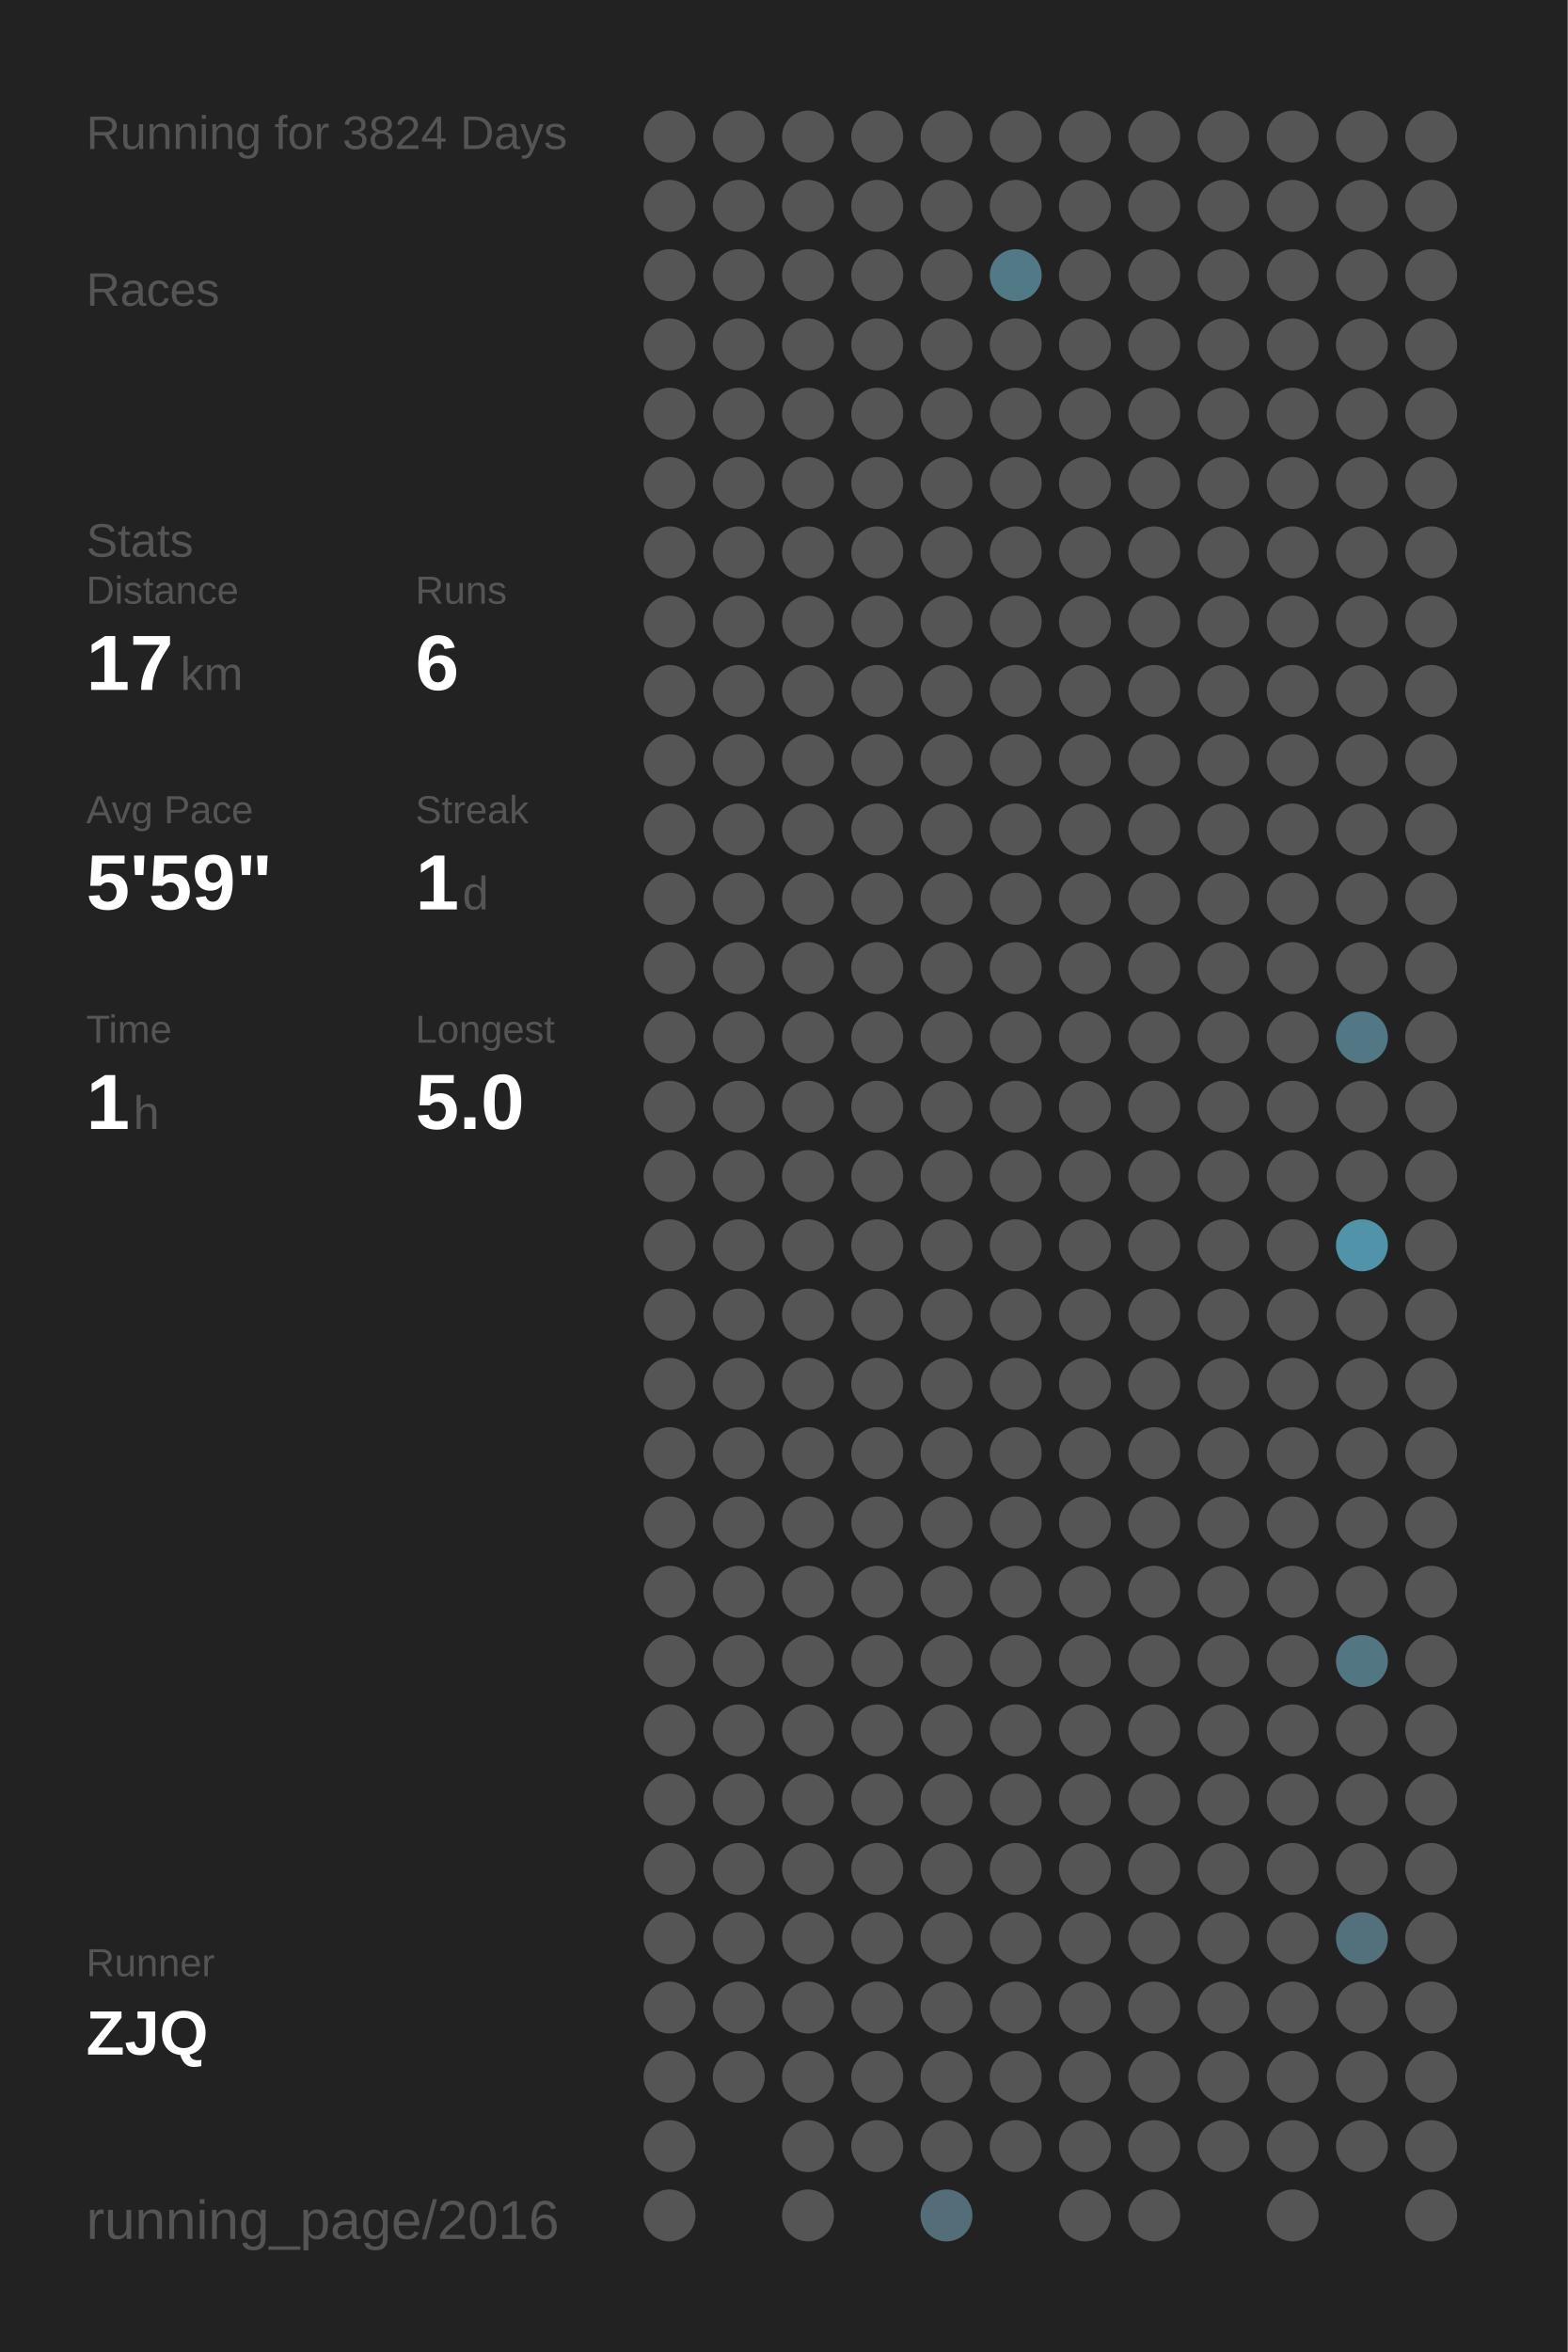
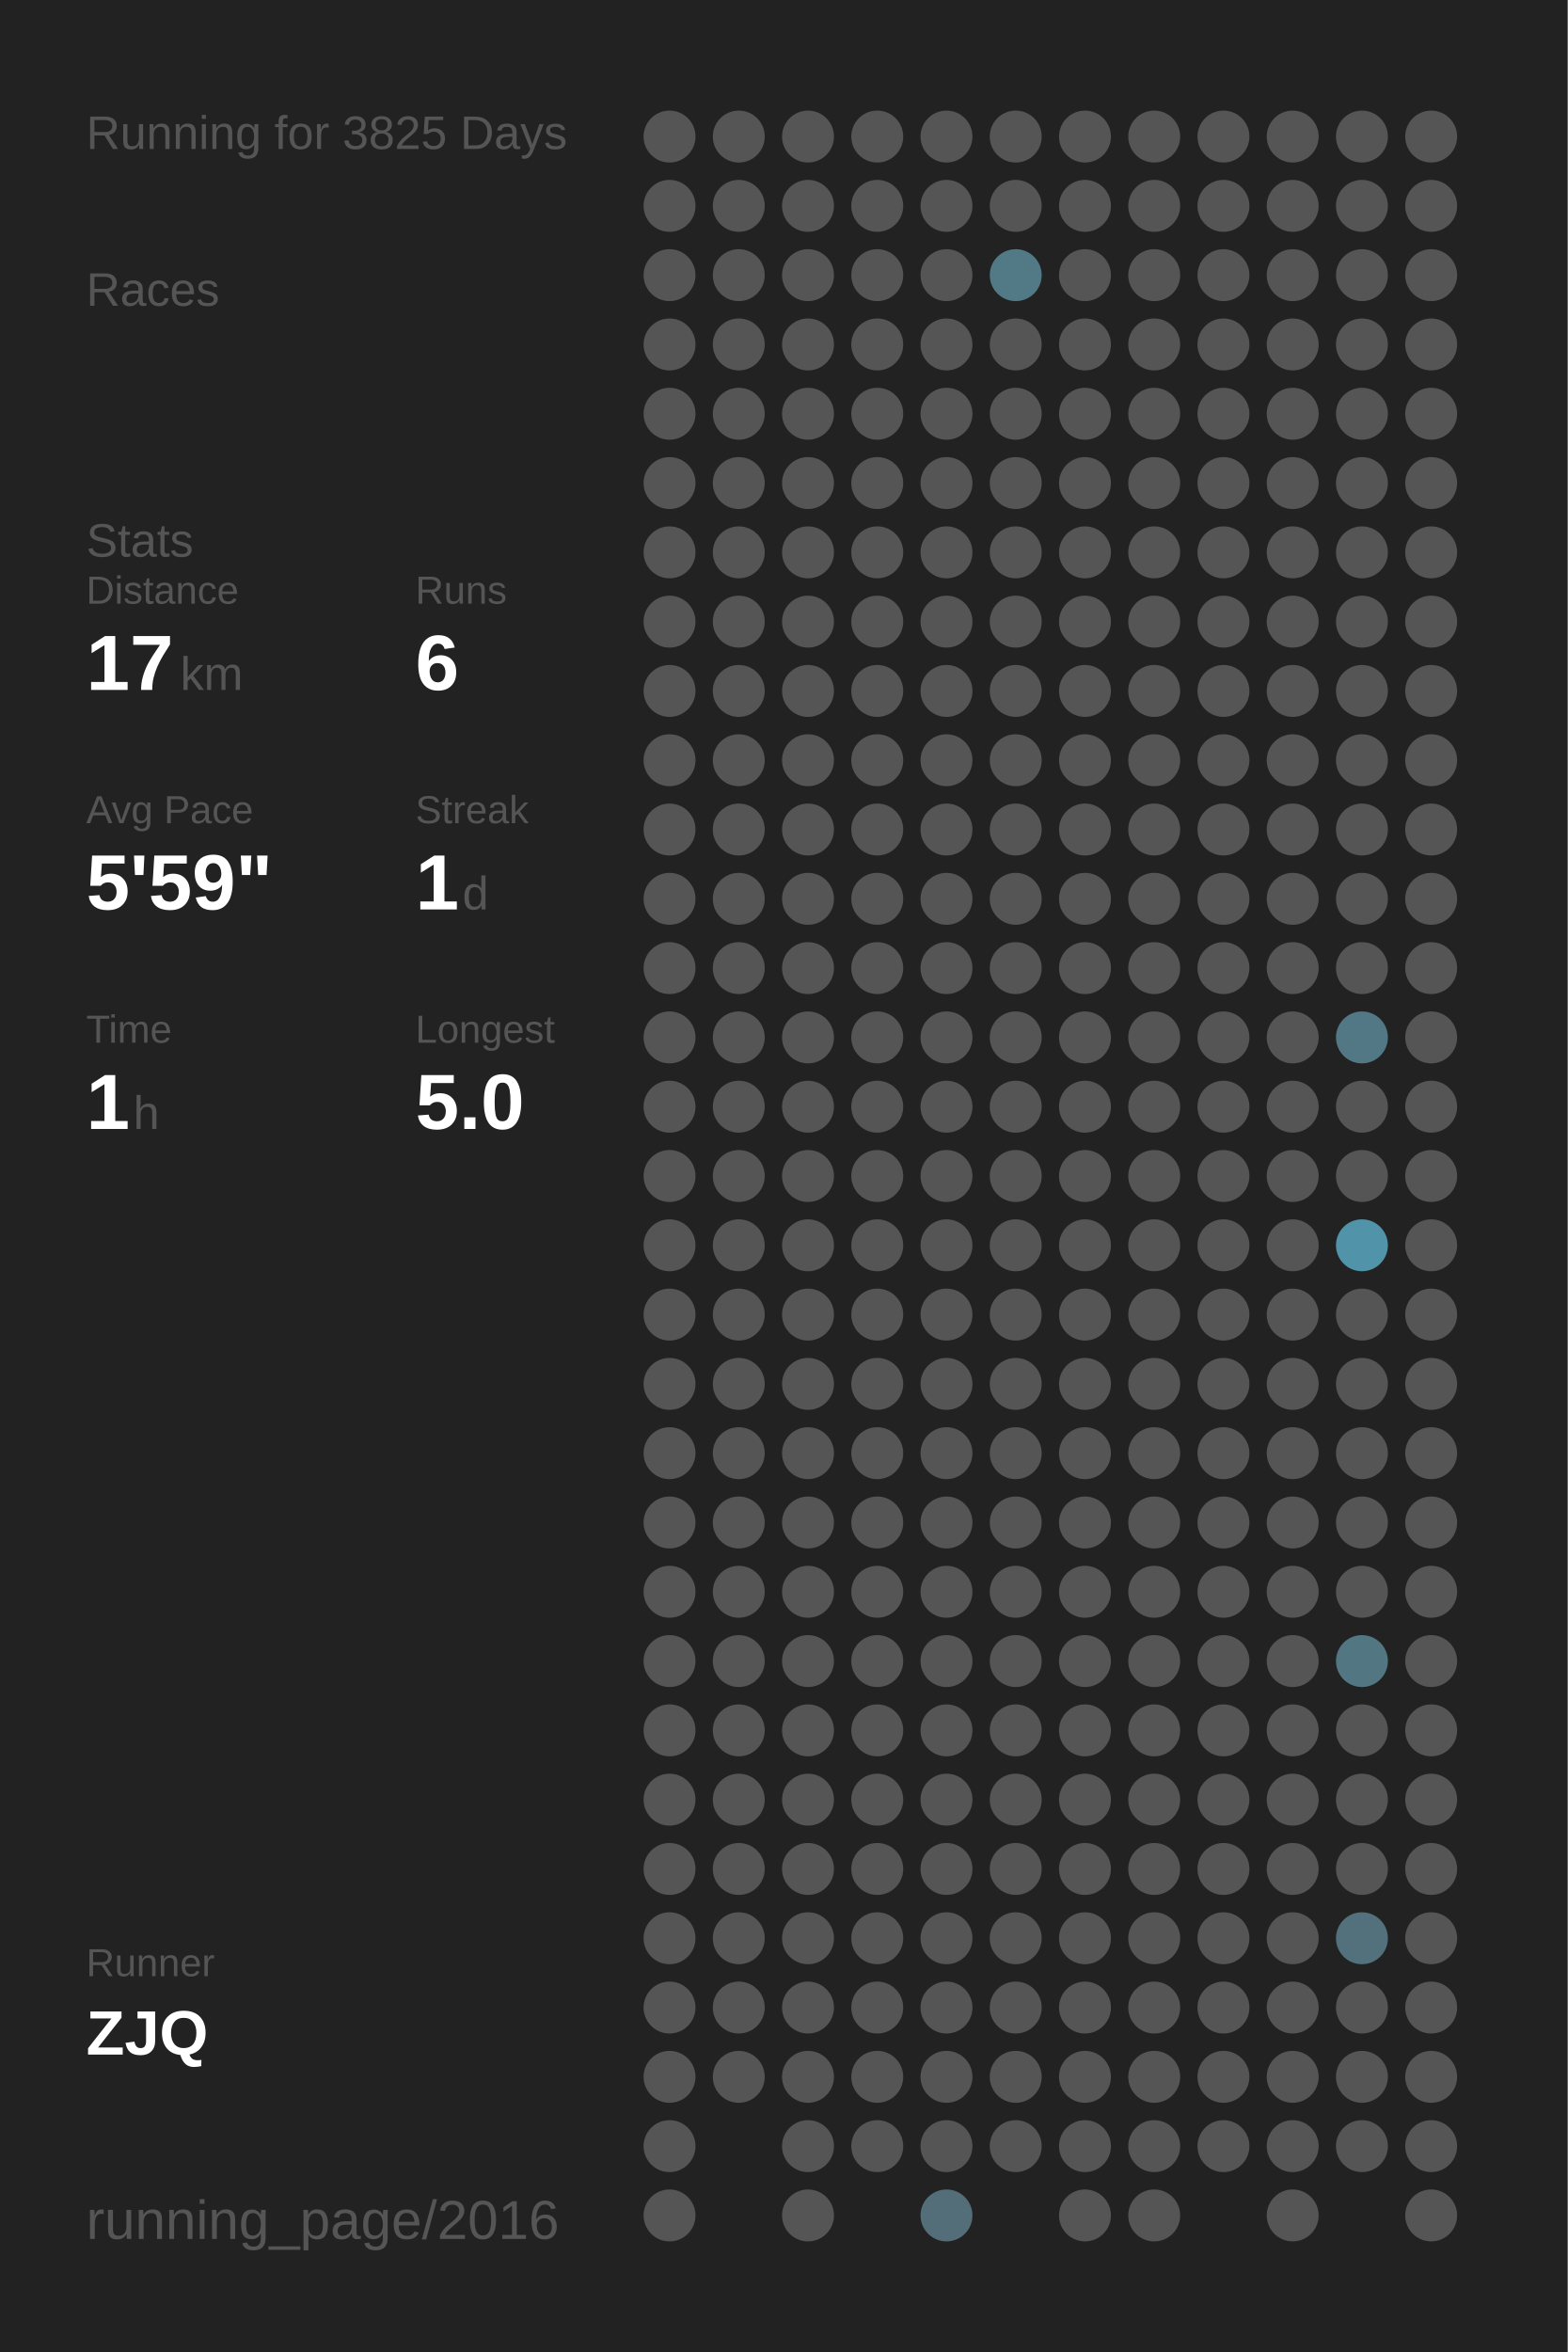
<svg xmlns="http://www.w3.org/2000/svg" baseProfile="full" height="300mm" version="1.1" viewBox="0,0,200,300" width="200mm">
  <defs />
  <rect fill="#222222" height="300" width="200" x="0" y="0" />
-   <text fill="#555555" style="font-size:6px; font-family:Arial;" x="11" y="19">Running for 3824 Days</text>
+   <text fill="#555555" style="font-size:6px; font-family:Arial;" x="11" y="19">Running for 3825 Days</text>
  <text fill="#555555" style="font-size:6px; font-family:Arial;" x="11" y="39">Races</text>
  <text fill="#555555" style="font-size:6px; font-family:Arial;" x="11" y="71">Stats</text>
  <text fill="#555555" style="font-size:5px; font-family:Arial;" x="11" y="77">Distance</text>
  <text fill="#FFFFFF" style="font-size:10px; font-family:Arial; font-weight:bold;" x="11" y="88">17</text>
  <text fill="#555555" style="font-size:6px; font-family:Arial;" x="23" y="88">km</text>
  <text fill="#555555" style="font-size:5px; font-family:Arial;" x="53" y="77">Runs</text>
  <text fill="#FFFFFF" style="font-size:10px; font-family:Arial; font-weight:bold;" x="53" y="88">6</text>
  <text fill="#555555" style="font-size:5px; font-family:Arial;" x="11" y="105">Avg Pace</text>
  <text fill="#FFFFFF" style="font-size:10px; font-family:Arial; font-weight:bold;" x="11" y="116">5'59"</text>
  <text fill="#555555" style="font-size:5px; font-family:Arial;" x="53" y="105">Streak</text>
  <text fill="#FFFFFF" style="font-size:10px; font-family:Arial; font-weight:bold;" x="53" y="116">1</text>
  <text fill="#555555" style="font-size:6px; font-family:Arial;" x="59" y="116">d</text>
  <text fill="#555555" style="font-size:5px; font-family:Arial;" x="11" y="133">Time</text>
  <text fill="#FFFFFF" style="font-size:10px; font-family:Arial; font-weight:bold;" x="11" y="144">1</text>
  <text fill="#555555" style="font-size:6px; font-family:Arial;" x="17" y="144">h</text>
  <text fill="#555555" style="font-size:5px; font-family:Arial;" x="53" y="133">Longest</text>
  <text fill="#FFFFFF" style="font-size:10px; font-family:Arial; font-weight:bold;" x="53" y="144">5.0</text>
  <text fill="#555555" style="font-size:5px; font-family:Arial;" x="11" y="252.065">Runner</text>
  <text fill="#FFFFFF" style="font-size:8px; font-family:Arial; font-weight:bold;" x="11" y="262.065">ZJQ</text>
  <text fill="#555555" style="font-size:7px; font-family:Arial;" x="11" y="285.581">running_page/2016</text>
  <circle cx="85.417" cy="17.419" fill="#555555" r="3.312" />
  <circle cx="85.417" cy="26.258" fill="#555555" r="3.312" />
  <circle cx="85.417" cy="35.097" fill="#555555" r="3.312" />
  <circle cx="85.417" cy="43.935" fill="#555555" r="3.312" />
  <circle cx="85.417" cy="52.774" fill="#555555" r="3.312" />
  <circle cx="85.417" cy="61.613" fill="#555555" r="3.312" />
  <circle cx="85.417" cy="70.452" fill="#555555" r="3.312" />
  <circle cx="85.417" cy="79.29" fill="#555555" r="3.312" />
  <circle cx="85.417" cy="88.129" fill="#555555" r="3.312" />
  <circle cx="85.417" cy="96.968" fill="#555555" r="3.312" />
  <circle cx="85.417" cy="105.806" fill="#555555" r="3.312" />
  <circle cx="85.417" cy="114.645" fill="#555555" r="3.312" />
  <circle cx="85.417" cy="123.484" fill="#555555" r="3.312" />
  <circle cx="85.417" cy="132.323" fill="#555555" r="3.312" />
  <circle cx="85.417" cy="141.161" fill="#555555" r="3.312" />
  <circle cx="85.417" cy="150" fill="#555555" r="3.312" />
  <circle cx="85.417" cy="158.839" fill="#555555" r="3.312" />
  <circle cx="85.417" cy="167.677" fill="#555555" r="3.312" />
  <circle cx="85.417" cy="176.516" fill="#555555" r="3.312" />
  <circle cx="85.417" cy="185.355" fill="#555555" r="3.312" />
  <circle cx="85.417" cy="194.194" fill="#555555" r="3.312" />
  <circle cx="85.417" cy="203.032" fill="#555555" r="3.312" />
  <circle cx="85.417" cy="211.871" fill="#555555" r="3.312" />
  <circle cx="85.417" cy="220.71" fill="#555555" r="3.312" />
  <circle cx="85.417" cy="229.548" fill="#555555" r="3.312" />
  <circle cx="85.417" cy="238.387" fill="#555555" r="3.312" />
  <circle cx="85.417" cy="247.226" fill="#555555" r="3.312" />
  <circle cx="85.417" cy="256.065" fill="#555555" r="3.312" />
  <circle cx="85.417" cy="264.903" fill="#555555" r="3.312" />
  <circle cx="85.417" cy="273.742" fill="#555555" r="3.312" />
  <circle cx="85.417" cy="282.581" fill="#555555" r="3.312" />
  <circle cx="94.25" cy="17.419" fill="#555555" r="3.312" />
  <circle cx="94.25" cy="26.258" fill="#555555" r="3.312" />
  <circle cx="94.25" cy="35.097" fill="#555555" r="3.312" />
  <circle cx="94.25" cy="43.935" fill="#555555" r="3.312" />
  <circle cx="94.25" cy="52.774" fill="#555555" r="3.312" />
  <circle cx="94.25" cy="61.613" fill="#555555" r="3.312" />
  <circle cx="94.25" cy="70.452" fill="#555555" r="3.312" />
  <circle cx="94.25" cy="79.29" fill="#555555" r="3.312" />
  <circle cx="94.25" cy="88.129" fill="#555555" r="3.312" />
  <circle cx="94.25" cy="96.968" fill="#555555" r="3.312" />
  <circle cx="94.25" cy="105.806" fill="#555555" r="3.312" />
  <circle cx="94.25" cy="114.645" fill="#555555" r="3.312" />
  <circle cx="94.25" cy="123.484" fill="#555555" r="3.312" />
  <circle cx="94.25" cy="132.323" fill="#555555" r="3.312" />
  <circle cx="94.25" cy="141.161" fill="#555555" r="3.312" />
  <circle cx="94.25" cy="150" fill="#555555" r="3.312" />
  <circle cx="94.25" cy="158.839" fill="#555555" r="3.312" />
  <circle cx="94.25" cy="167.677" fill="#555555" r="3.312" />
  <circle cx="94.25" cy="176.516" fill="#555555" r="3.312" />
  <circle cx="94.25" cy="185.355" fill="#555555" r="3.312" />
  <circle cx="94.25" cy="194.194" fill="#555555" r="3.312" />
  <circle cx="94.25" cy="203.032" fill="#555555" r="3.312" />
  <circle cx="94.25" cy="211.871" fill="#555555" r="3.312" />
  <circle cx="94.25" cy="220.71" fill="#555555" r="3.312" />
  <circle cx="94.25" cy="229.548" fill="#555555" r="3.312" />
  <circle cx="94.25" cy="238.387" fill="#555555" r="3.312" />
  <circle cx="94.25" cy="247.226" fill="#555555" r="3.312" />
  <circle cx="94.25" cy="256.065" fill="#555555" r="3.312" />
  <circle cx="94.25" cy="264.903" fill="#555555" r="3.312" />
  <circle cx="103.083" cy="17.419" fill="#555555" r="3.312" />
  <circle cx="103.083" cy="26.258" fill="#555555" r="3.312" />
  <circle cx="103.083" cy="35.097" fill="#555555" r="3.312" />
  <circle cx="103.083" cy="43.935" fill="#555555" r="3.312" />
  <circle cx="103.083" cy="52.774" fill="#555555" r="3.312" />
  <circle cx="103.083" cy="61.613" fill="#555555" r="3.312" />
  <circle cx="103.083" cy="70.452" fill="#555555" r="3.312" />
  <circle cx="103.083" cy="79.29" fill="#555555" r="3.312" />
  <circle cx="103.083" cy="88.129" fill="#555555" r="3.312" />
  <circle cx="103.083" cy="96.968" fill="#555555" r="3.312" />
  <circle cx="103.083" cy="105.806" fill="#555555" r="3.312" />
  <circle cx="103.083" cy="114.645" fill="#555555" r="3.312" />
  <circle cx="103.083" cy="123.484" fill="#555555" r="3.312" />
  <circle cx="103.083" cy="132.323" fill="#555555" r="3.312" />
  <circle cx="103.083" cy="141.161" fill="#555555" r="3.312" />
  <circle cx="103.083" cy="150" fill="#555555" r="3.312" />
  <circle cx="103.083" cy="158.839" fill="#555555" r="3.312" />
  <circle cx="103.083" cy="167.677" fill="#555555" r="3.312" />
  <circle cx="103.083" cy="176.516" fill="#555555" r="3.312" />
  <circle cx="103.083" cy="185.355" fill="#555555" r="3.312" />
  <circle cx="103.083" cy="194.194" fill="#555555" r="3.312" />
  <circle cx="103.083" cy="203.032" fill="#555555" r="3.312" />
  <circle cx="103.083" cy="211.871" fill="#555555" r="3.312" />
  <circle cx="103.083" cy="220.71" fill="#555555" r="3.312" />
  <circle cx="103.083" cy="229.548" fill="#555555" r="3.312" />
  <circle cx="103.083" cy="238.387" fill="#555555" r="3.312" />
  <circle cx="103.083" cy="247.226" fill="#555555" r="3.312" />
  <circle cx="103.083" cy="256.065" fill="#555555" r="3.312" />
  <circle cx="103.083" cy="264.903" fill="#555555" r="3.312" />
  <circle cx="103.083" cy="273.742" fill="#555555" r="3.312" />
  <circle cx="103.083" cy="282.581" fill="#555555" r="3.312" />
  <circle cx="111.917" cy="17.419" fill="#555555" r="3.312" />
  <circle cx="111.917" cy="26.258" fill="#555555" r="3.312" />
  <circle cx="111.917" cy="35.097" fill="#555555" r="3.312" />
  <circle cx="111.917" cy="43.935" fill="#555555" r="3.312" />
  <circle cx="111.917" cy="52.774" fill="#555555" r="3.312" />
  <circle cx="111.917" cy="61.613" fill="#555555" r="3.312" />
  <circle cx="111.917" cy="70.452" fill="#555555" r="3.312" />
  <circle cx="111.917" cy="79.29" fill="#555555" r="3.312" />
  <circle cx="111.917" cy="88.129" fill="#555555" r="3.312" />
  <circle cx="111.917" cy="96.968" fill="#555555" r="3.312" />
  <circle cx="111.917" cy="105.806" fill="#555555" r="3.312" />
  <circle cx="111.917" cy="114.645" fill="#555555" r="3.312" />
  <circle cx="111.917" cy="123.484" fill="#555555" r="3.312" />
  <circle cx="111.917" cy="132.323" fill="#555555" r="3.312" />
  <circle cx="111.917" cy="141.161" fill="#555555" r="3.312" />
  <circle cx="111.917" cy="150" fill="#555555" r="3.312" />
  <circle cx="111.917" cy="158.839" fill="#555555" r="3.312" />
  <circle cx="111.917" cy="167.677" fill="#555555" r="3.312" />
  <circle cx="111.917" cy="176.516" fill="#555555" r="3.312" />
  <circle cx="111.917" cy="185.355" fill="#555555" r="3.312" />
  <circle cx="111.917" cy="194.194" fill="#555555" r="3.312" />
  <circle cx="111.917" cy="203.032" fill="#555555" r="3.312" />
  <circle cx="111.917" cy="211.871" fill="#555555" r="3.312" />
  <circle cx="111.917" cy="220.71" fill="#555555" r="3.312" />
  <circle cx="111.917" cy="229.548" fill="#555555" r="3.312" />
  <circle cx="111.917" cy="238.387" fill="#555555" r="3.312" />
  <circle cx="111.917" cy="247.226" fill="#555555" r="3.312" />
  <circle cx="111.917" cy="256.065" fill="#555555" r="3.312" />
  <circle cx="111.917" cy="264.903" fill="#555555" r="3.312" />
  <circle cx="111.917" cy="273.742" fill="#555555" r="3.312" />
  <circle cx="120.75" cy="17.419" fill="#555555" r="3.312" />
  <circle cx="120.75" cy="26.258" fill="#555555" r="3.312" />
  <circle cx="120.75" cy="35.097" fill="#555555" r="3.312" />
  <circle cx="120.75" cy="43.935" fill="#555555" r="3.312" />
  <circle cx="120.75" cy="52.774" fill="#555555" r="3.312" />
  <circle cx="120.75" cy="61.613" fill="#555555" r="3.312" />
  <circle cx="120.75" cy="70.452" fill="#555555" r="3.312" />
  <circle cx="120.75" cy="79.29" fill="#555555" r="3.312" />
  <circle cx="120.75" cy="88.129" fill="#555555" r="3.312" />
  <circle cx="120.75" cy="96.968" fill="#555555" r="3.312" />
  <circle cx="120.75" cy="105.806" fill="#555555" r="3.312" />
  <circle cx="120.75" cy="114.645" fill="#555555" r="3.312" />
  <circle cx="120.75" cy="123.484" fill="#555555" r="3.312" />
  <circle cx="120.75" cy="132.323" fill="#555555" r="3.312" />
  <circle cx="120.75" cy="141.161" fill="#555555" r="3.312" />
  <circle cx="120.75" cy="150" fill="#555555" r="3.312" />
  <circle cx="120.75" cy="158.839" fill="#555555" r="3.312" />
  <circle cx="120.75" cy="167.677" fill="#555555" r="3.312" />
  <circle cx="120.75" cy="176.516" fill="#555555" r="3.312" />
  <circle cx="120.75" cy="185.355" fill="#555555" r="3.312" />
  <circle cx="120.75" cy="194.194" fill="#555555" r="3.312" />
  <circle cx="120.75" cy="203.032" fill="#555555" r="3.312" />
  <circle cx="120.75" cy="211.871" fill="#555555" r="3.312" />
  <circle cx="120.75" cy="220.71" fill="#555555" r="3.312" />
  <circle cx="120.75" cy="229.548" fill="#555555" r="3.312" />
  <circle cx="120.75" cy="238.387" fill="#555555" r="3.312" />
  <circle cx="120.75" cy="247.226" fill="#555555" r="3.312" />
  <circle cx="120.75" cy="256.065" fill="#555555" r="3.312" />
  <circle cx="120.75" cy="264.903" fill="#555555" r="3.312" />
  <circle cx="120.75" cy="273.742" fill="#555555" r="3.312" />
  <circle cx="120.75" cy="282.581" fill="#536e78" r="3.312" />
  <circle cx="129.583" cy="17.419" fill="#555555" r="3.312" />
  <circle cx="129.583" cy="26.258" fill="#555555" r="3.312" />
  <circle cx="129.583" cy="35.097" fill="#527986" r="3.312" />
  <circle cx="129.583" cy="43.935" fill="#555555" r="3.312" />
  <circle cx="129.583" cy="52.774" fill="#555555" r="3.312" />
  <circle cx="129.583" cy="61.613" fill="#555555" r="3.312" />
  <circle cx="129.583" cy="70.452" fill="#555555" r="3.312" />
  <circle cx="129.583" cy="79.29" fill="#555555" r="3.312" />
  <circle cx="129.583" cy="88.129" fill="#555555" r="3.312" />
  <circle cx="129.583" cy="96.968" fill="#555555" r="3.312" />
  <circle cx="129.583" cy="105.806" fill="#555555" r="3.312" />
  <circle cx="129.583" cy="114.645" fill="#555555" r="3.312" />
  <circle cx="129.583" cy="123.484" fill="#555555" r="3.312" />
  <circle cx="129.583" cy="132.323" fill="#555555" r="3.312" />
  <circle cx="129.583" cy="141.161" fill="#555555" r="3.312" />
  <circle cx="129.583" cy="150" fill="#555555" r="3.312" />
  <circle cx="129.583" cy="158.839" fill="#555555" r="3.312" />
  <circle cx="129.583" cy="167.677" fill="#555555" r="3.312" />
  <circle cx="129.583" cy="176.516" fill="#555555" r="3.312" />
  <circle cx="129.583" cy="185.355" fill="#555555" r="3.312" />
  <circle cx="129.583" cy="194.194" fill="#555555" r="3.312" />
  <circle cx="129.583" cy="203.032" fill="#555555" r="3.312" />
  <circle cx="129.583" cy="211.871" fill="#555555" r="3.312" />
  <circle cx="129.583" cy="220.71" fill="#555555" r="3.312" />
  <circle cx="129.583" cy="229.548" fill="#555555" r="3.312" />
  <circle cx="129.583" cy="238.387" fill="#555555" r="3.312" />
  <circle cx="129.583" cy="247.226" fill="#555555" r="3.312" />
  <circle cx="129.583" cy="256.065" fill="#555555" r="3.312" />
  <circle cx="129.583" cy="264.903" fill="#555555" r="3.312" />
  <circle cx="129.583" cy="273.742" fill="#555555" r="3.312" />
  <circle cx="138.417" cy="17.419" fill="#555555" r="3.312" />
  <circle cx="138.417" cy="26.258" fill="#555555" r="3.312" />
  <circle cx="138.417" cy="35.097" fill="#555555" r="3.312" />
  <circle cx="138.417" cy="43.935" fill="#555555" r="3.312" />
  <circle cx="138.417" cy="52.774" fill="#555555" r="3.312" />
  <circle cx="138.417" cy="61.613" fill="#555555" r="3.312" />
  <circle cx="138.417" cy="70.452" fill="#555555" r="3.312" />
  <circle cx="138.417" cy="79.29" fill="#555555" r="3.312" />
  <circle cx="138.417" cy="88.129" fill="#555555" r="3.312" />
  <circle cx="138.417" cy="96.968" fill="#555555" r="3.312" />
  <circle cx="138.417" cy="105.806" fill="#555555" r="3.312" />
  <circle cx="138.417" cy="114.645" fill="#555555" r="3.312" />
  <circle cx="138.417" cy="123.484" fill="#555555" r="3.312" />
  <circle cx="138.417" cy="132.323" fill="#555555" r="3.312" />
  <circle cx="138.417" cy="141.161" fill="#555555" r="3.312" />
  <circle cx="138.417" cy="150" fill="#555555" r="3.312" />
  <circle cx="138.417" cy="158.839" fill="#555555" r="3.312" />
  <circle cx="138.417" cy="167.677" fill="#555555" r="3.312" />
  <circle cx="138.417" cy="176.516" fill="#555555" r="3.312" />
  <circle cx="138.417" cy="185.355" fill="#555555" r="3.312" />
  <circle cx="138.417" cy="194.194" fill="#555555" r="3.312" />
  <circle cx="138.417" cy="203.032" fill="#555555" r="3.312" />
  <circle cx="138.417" cy="211.871" fill="#555555" r="3.312" />
  <circle cx="138.417" cy="220.71" fill="#555555" r="3.312" />
  <circle cx="138.417" cy="229.548" fill="#555555" r="3.312" />
  <circle cx="138.417" cy="238.387" fill="#555555" r="3.312" />
  <circle cx="138.417" cy="247.226" fill="#555555" r="3.312" />
  <circle cx="138.417" cy="256.065" fill="#555555" r="3.312" />
  <circle cx="138.417" cy="264.903" fill="#555555" r="3.312" />
  <circle cx="138.417" cy="273.742" fill="#555555" r="3.312" />
  <circle cx="138.417" cy="282.581" fill="#555555" r="3.312" />
  <circle cx="147.25" cy="17.419" fill="#555555" r="3.312" />
  <circle cx="147.25" cy="26.258" fill="#555555" r="3.312" />
  <circle cx="147.25" cy="35.097" fill="#555555" r="3.312" />
  <circle cx="147.25" cy="43.935" fill="#555555" r="3.312" />
  <circle cx="147.25" cy="52.774" fill="#555555" r="3.312" />
  <circle cx="147.25" cy="61.613" fill="#555555" r="3.312" />
  <circle cx="147.25" cy="70.452" fill="#555555" r="3.312" />
  <circle cx="147.25" cy="79.29" fill="#555555" r="3.312" />
  <circle cx="147.25" cy="88.129" fill="#555555" r="3.312" />
  <circle cx="147.25" cy="96.968" fill="#555555" r="3.312" />
  <circle cx="147.25" cy="105.806" fill="#555555" r="3.312" />
  <circle cx="147.25" cy="114.645" fill="#555555" r="3.312" />
  <circle cx="147.25" cy="123.484" fill="#555555" r="3.312" />
  <circle cx="147.25" cy="132.323" fill="#555555" r="3.312" />
  <circle cx="147.25" cy="141.161" fill="#555555" r="3.312" />
  <circle cx="147.25" cy="150" fill="#555555" r="3.312" />
  <circle cx="147.25" cy="158.839" fill="#555555" r="3.312" />
  <circle cx="147.25" cy="167.677" fill="#555555" r="3.312" />
  <circle cx="147.25" cy="176.516" fill="#555555" r="3.312" />
  <circle cx="147.25" cy="185.355" fill="#555555" r="3.312" />
  <circle cx="147.25" cy="194.194" fill="#555555" r="3.312" />
  <circle cx="147.25" cy="203.032" fill="#555555" r="3.312" />
  <circle cx="147.25" cy="211.871" fill="#555555" r="3.312" />
  <circle cx="147.25" cy="220.71" fill="#555555" r="3.312" />
  <circle cx="147.25" cy="229.548" fill="#555555" r="3.312" />
  <circle cx="147.25" cy="238.387" fill="#555555" r="3.312" />
  <circle cx="147.25" cy="247.226" fill="#555555" r="3.312" />
  <circle cx="147.25" cy="256.065" fill="#555555" r="3.312" />
  <circle cx="147.25" cy="264.903" fill="#555555" r="3.312" />
  <circle cx="147.25" cy="273.742" fill="#555555" r="3.312" />
  <circle cx="147.25" cy="282.581" fill="#555555" r="3.312" />
  <circle cx="156.083" cy="17.419" fill="#555555" r="3.312" />
  <circle cx="156.083" cy="26.258" fill="#555555" r="3.312" />
  <circle cx="156.083" cy="35.097" fill="#555555" r="3.312" />
  <circle cx="156.083" cy="43.935" fill="#555555" r="3.312" />
  <circle cx="156.083" cy="52.774" fill="#555555" r="3.312" />
  <circle cx="156.083" cy="61.613" fill="#555555" r="3.312" />
  <circle cx="156.083" cy="70.452" fill="#555555" r="3.312" />
  <circle cx="156.083" cy="79.29" fill="#555555" r="3.312" />
  <circle cx="156.083" cy="88.129" fill="#555555" r="3.312" />
  <circle cx="156.083" cy="96.968" fill="#555555" r="3.312" />
  <circle cx="156.083" cy="105.806" fill="#555555" r="3.312" />
  <circle cx="156.083" cy="114.645" fill="#555555" r="3.312" />
  <circle cx="156.083" cy="123.484" fill="#555555" r="3.312" />
  <circle cx="156.083" cy="132.323" fill="#555555" r="3.312" />
  <circle cx="156.083" cy="141.161" fill="#555555" r="3.312" />
  <circle cx="156.083" cy="150" fill="#555555" r="3.312" />
  <circle cx="156.083" cy="158.839" fill="#555555" r="3.312" />
  <circle cx="156.083" cy="167.677" fill="#555555" r="3.312" />
  <circle cx="156.083" cy="176.516" fill="#555555" r="3.312" />
  <circle cx="156.083" cy="185.355" fill="#555555" r="3.312" />
  <circle cx="156.083" cy="194.194" fill="#555555" r="3.312" />
  <circle cx="156.083" cy="203.032" fill="#555555" r="3.312" />
  <circle cx="156.083" cy="211.871" fill="#555555" r="3.312" />
  <circle cx="156.083" cy="220.71" fill="#555555" r="3.312" />
  <circle cx="156.083" cy="229.548" fill="#555555" r="3.312" />
  <circle cx="156.083" cy="238.387" fill="#555555" r="3.312" />
  <circle cx="156.083" cy="247.226" fill="#555555" r="3.312" />
  <circle cx="156.083" cy="256.065" fill="#555555" r="3.312" />
  <circle cx="156.083" cy="264.903" fill="#555555" r="3.312" />
  <circle cx="156.083" cy="273.742" fill="#555555" r="3.312" />
  <circle cx="164.917" cy="17.419" fill="#555555" r="3.312" />
  <circle cx="164.917" cy="26.258" fill="#555555" r="3.312" />
  <circle cx="164.917" cy="35.097" fill="#555555" r="3.312" />
  <circle cx="164.917" cy="43.935" fill="#555555" r="3.312" />
  <circle cx="164.917" cy="52.774" fill="#555555" r="3.312" />
  <circle cx="164.917" cy="61.613" fill="#555555" r="3.312" />
  <circle cx="164.917" cy="70.452" fill="#555555" r="3.312" />
  <circle cx="164.917" cy="79.29" fill="#555555" r="3.312" />
  <circle cx="164.917" cy="88.129" fill="#555555" r="3.312" />
  <circle cx="164.917" cy="96.968" fill="#555555" r="3.312" />
  <circle cx="164.917" cy="105.806" fill="#555555" r="3.312" />
  <circle cx="164.917" cy="114.645" fill="#555555" r="3.312" />
  <circle cx="164.917" cy="123.484" fill="#555555" r="3.312" />
  <circle cx="164.917" cy="132.323" fill="#555555" r="3.312" />
  <circle cx="164.917" cy="141.161" fill="#555555" r="3.312" />
  <circle cx="164.917" cy="150" fill="#555555" r="3.312" />
  <circle cx="164.917" cy="158.839" fill="#555555" r="3.312" />
  <circle cx="164.917" cy="167.677" fill="#555555" r="3.312" />
  <circle cx="164.917" cy="176.516" fill="#555555" r="3.312" />
  <circle cx="164.917" cy="185.355" fill="#555555" r="3.312" />
  <circle cx="164.917" cy="194.194" fill="#555555" r="3.312" />
  <circle cx="164.917" cy="203.032" fill="#555555" r="3.312" />
  <circle cx="164.917" cy="211.871" fill="#555555" r="3.312" />
  <circle cx="164.917" cy="220.71" fill="#555555" r="3.312" />
  <circle cx="164.917" cy="229.548" fill="#555555" r="3.312" />
  <circle cx="164.917" cy="238.387" fill="#555555" r="3.312" />
  <circle cx="164.917" cy="247.226" fill="#555555" r="3.312" />
  <circle cx="164.917" cy="256.065" fill="#555555" r="3.312" />
  <circle cx="164.917" cy="264.903" fill="#555555" r="3.312" />
  <circle cx="164.917" cy="273.742" fill="#555555" r="3.312" />
  <circle cx="164.917" cy="282.581" fill="#555555" r="3.312" />
  <circle cx="173.75" cy="17.419" fill="#555555" r="3.312" />
  <circle cx="173.75" cy="26.258" fill="#555555" r="3.312" />
  <circle cx="173.75" cy="35.097" fill="#555555" r="3.312" />
  <circle cx="173.75" cy="43.935" fill="#555555" r="3.312" />
  <circle cx="173.75" cy="52.774" fill="#555555" r="3.312" />
  <circle cx="173.75" cy="61.613" fill="#555555" r="3.312" />
  <circle cx="173.75" cy="70.452" fill="#555555" r="3.312" />
  <circle cx="173.75" cy="79.29" fill="#555555" r="3.312" />
  <circle cx="173.75" cy="88.129" fill="#555555" r="3.312" />
  <circle cx="173.75" cy="96.968" fill="#555555" r="3.312" />
  <circle cx="173.75" cy="105.806" fill="#555555" r="3.312" />
  <circle cx="173.75" cy="114.645" fill="#555555" r="3.312" />
  <circle cx="173.75" cy="123.484" fill="#555555" r="3.312" />
  <circle cx="173.75" cy="132.323" fill="#527885" r="3.312" />
  <circle cx="173.75" cy="141.161" fill="#555555" r="3.312" />
  <circle cx="173.75" cy="150" fill="#555555" r="3.312" />
  <circle cx="173.75" cy="158.839" fill="#5193a9" r="3.312" />
  <circle cx="173.75" cy="167.677" fill="#555555" r="3.312" />
  <circle cx="173.75" cy="176.516" fill="#555555" r="3.312" />
  <circle cx="173.75" cy="185.355" fill="#555555" r="3.312" />
  <circle cx="173.75" cy="194.194" fill="#555555" r="3.312" />
  <circle cx="173.75" cy="203.032" fill="#555555" r="3.312" />
  <circle cx="173.75" cy="211.871" fill="#527682" r="3.312" />
  <circle cx="173.75" cy="220.71" fill="#555555" r="3.312" />
  <circle cx="173.75" cy="229.548" fill="#555555" r="3.312" />
  <circle cx="173.75" cy="238.387" fill="#555555" r="3.312" />
  <circle cx="173.75" cy="247.226" fill="#53717c" r="3.312" />
  <circle cx="173.75" cy="256.065" fill="#555555" r="3.312" />
  <circle cx="173.75" cy="264.903" fill="#555555" r="3.312" />
  <circle cx="173.75" cy="273.742" fill="#555555" r="3.312" />
  <circle cx="182.583" cy="17.419" fill="#555555" r="3.312" />
  <circle cx="182.583" cy="26.258" fill="#555555" r="3.312" />
  <circle cx="182.583" cy="35.097" fill="#555555" r="3.312" />
  <circle cx="182.583" cy="43.935" fill="#555555" r="3.312" />
  <circle cx="182.583" cy="52.774" fill="#555555" r="3.312" />
  <circle cx="182.583" cy="61.613" fill="#555555" r="3.312" />
  <circle cx="182.583" cy="70.452" fill="#555555" r="3.312" />
  <circle cx="182.583" cy="79.29" fill="#555555" r="3.312" />
  <circle cx="182.583" cy="88.129" fill="#555555" r="3.312" />
  <circle cx="182.583" cy="96.968" fill="#555555" r="3.312" />
  <circle cx="182.583" cy="105.806" fill="#555555" r="3.312" />
  <circle cx="182.583" cy="114.645" fill="#555555" r="3.312" />
  <circle cx="182.583" cy="123.484" fill="#555555" r="3.312" />
  <circle cx="182.583" cy="132.323" fill="#555555" r="3.312" />
  <circle cx="182.583" cy="141.161" fill="#555555" r="3.312" />
  <circle cx="182.583" cy="150" fill="#555555" r="3.312" />
  <circle cx="182.583" cy="158.839" fill="#555555" r="3.312" />
  <circle cx="182.583" cy="167.677" fill="#555555" r="3.312" />
  <circle cx="182.583" cy="176.516" fill="#555555" r="3.312" />
  <circle cx="182.583" cy="185.355" fill="#555555" r="3.312" />
  <circle cx="182.583" cy="194.194" fill="#555555" r="3.312" />
  <circle cx="182.583" cy="203.032" fill="#555555" r="3.312" />
  <circle cx="182.583" cy="211.871" fill="#555555" r="3.312" />
  <circle cx="182.583" cy="220.71" fill="#555555" r="3.312" />
  <circle cx="182.583" cy="229.548" fill="#555555" r="3.312" />
  <circle cx="182.583" cy="238.387" fill="#555555" r="3.312" />
  <circle cx="182.583" cy="247.226" fill="#555555" r="3.312" />
  <circle cx="182.583" cy="256.065" fill="#555555" r="3.312" />
  <circle cx="182.583" cy="264.903" fill="#555555" r="3.312" />
  <circle cx="182.583" cy="273.742" fill="#555555" r="3.312" />
  <circle cx="182.583" cy="282.581" fill="#555555" r="3.312" />
</svg>
